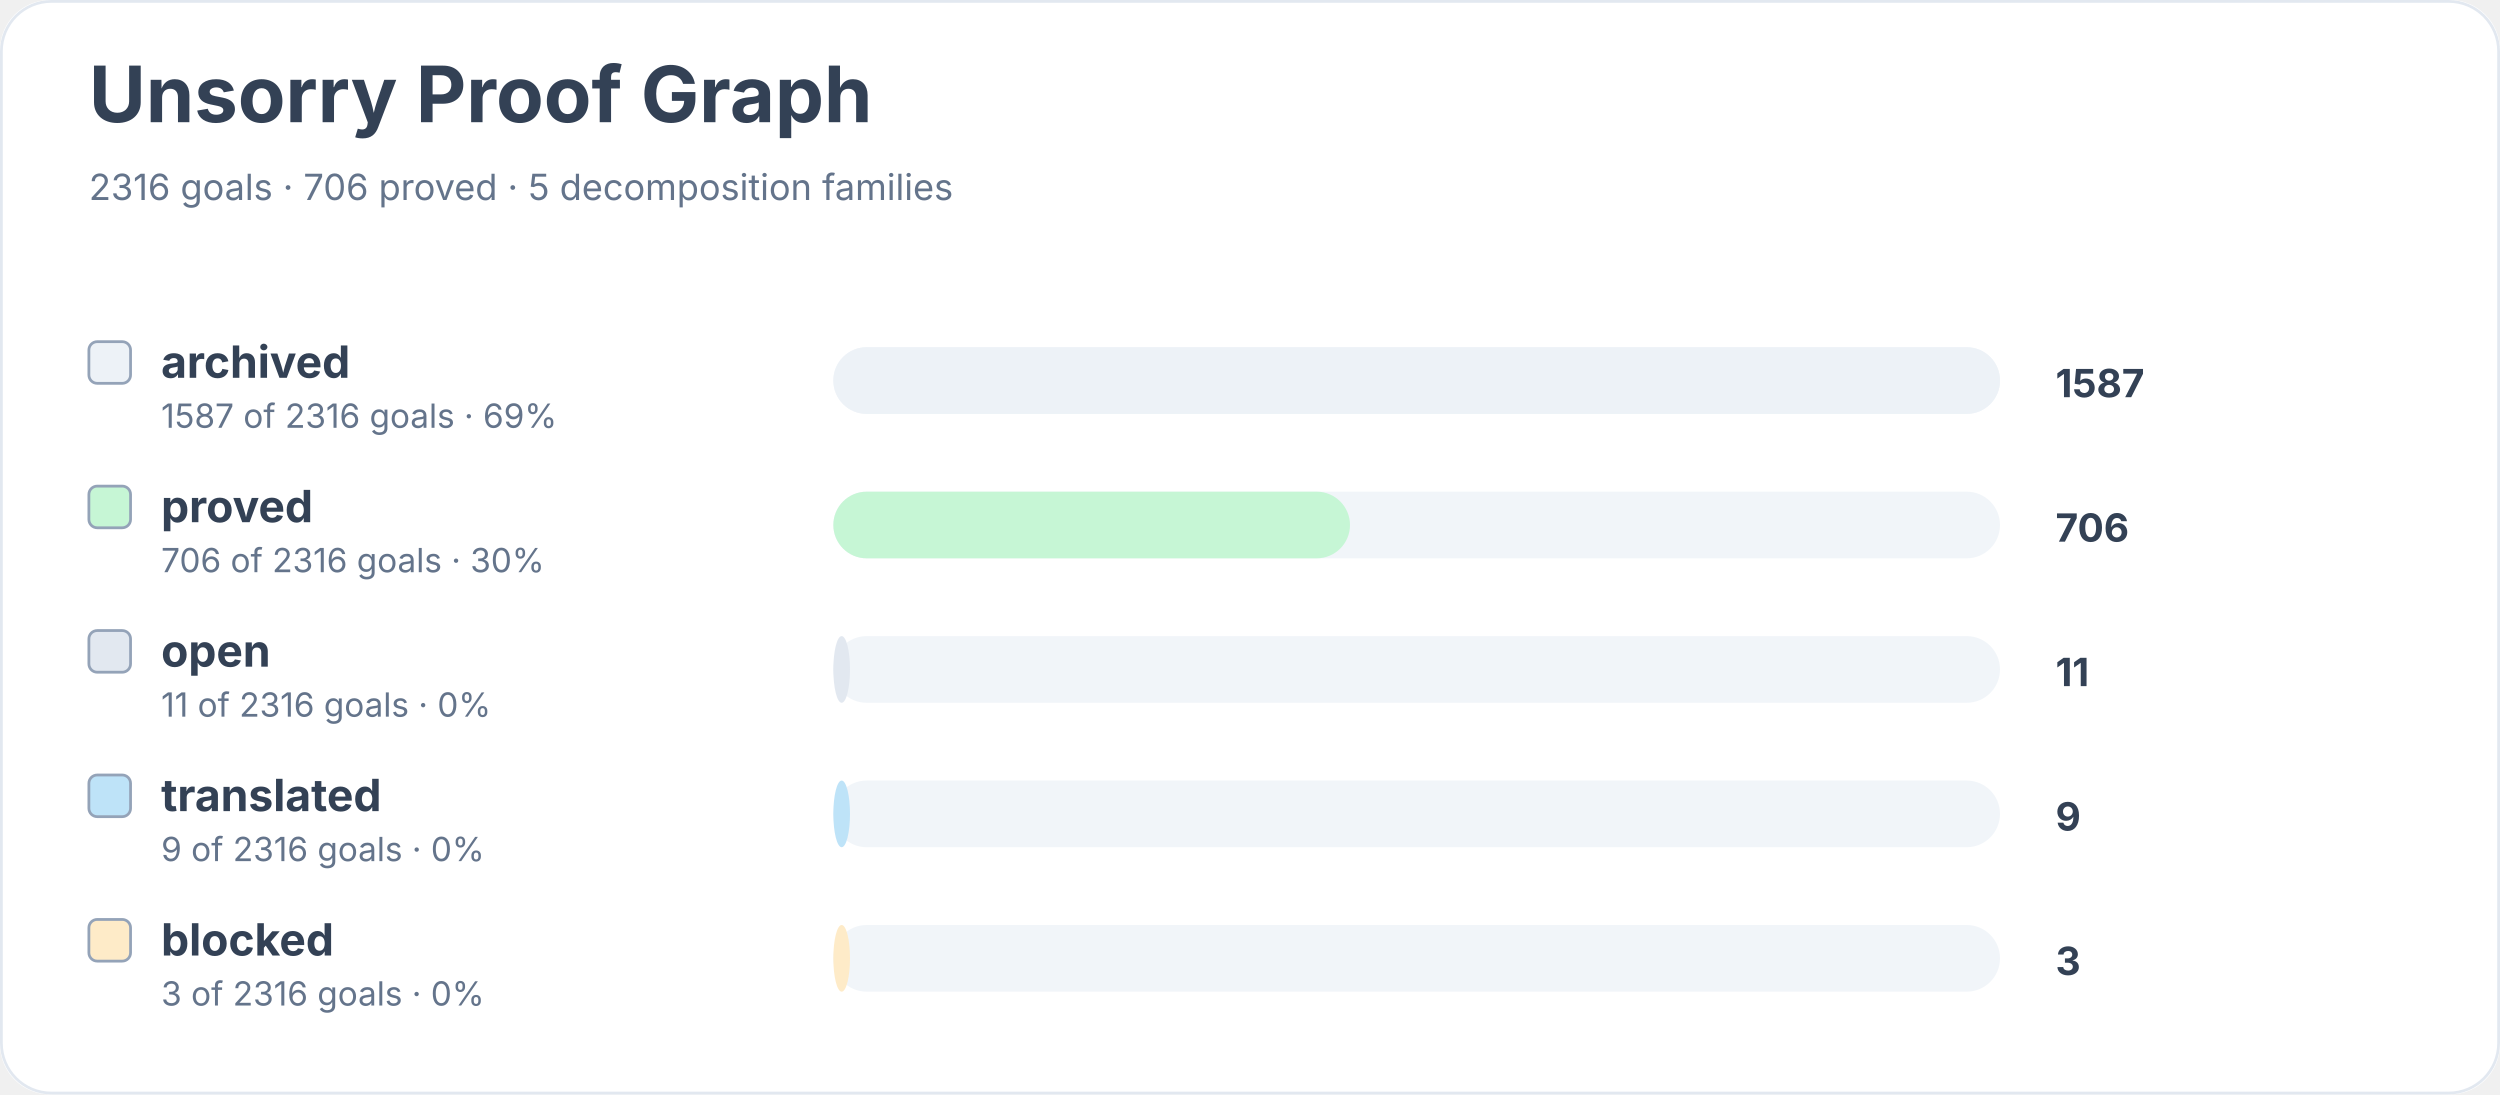
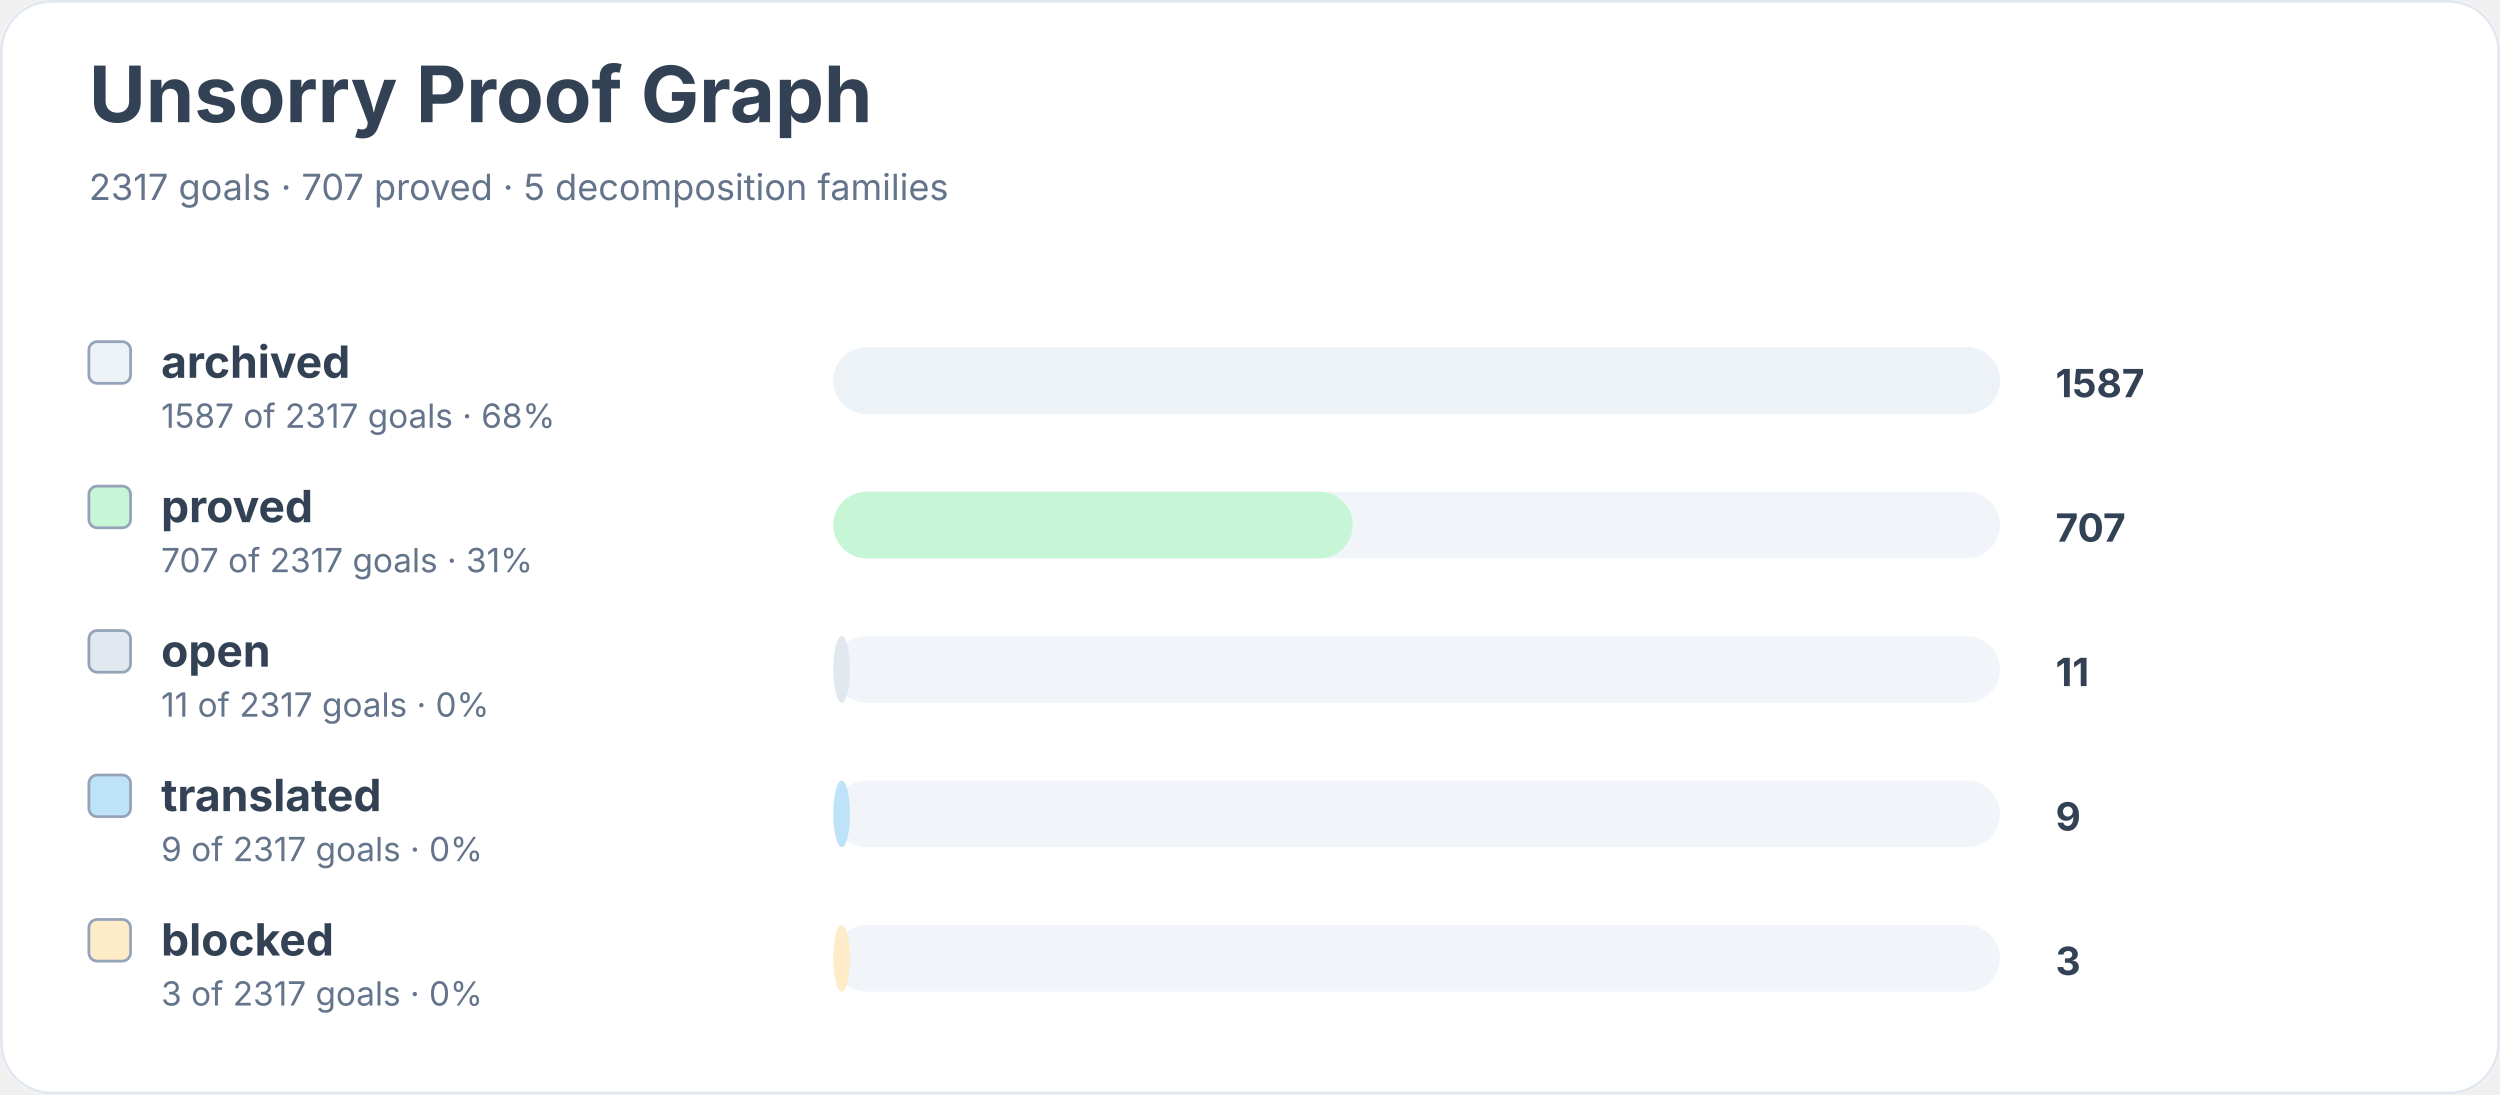
<svg xmlns="http://www.w3.org/2000/svg" width="900" height="394" viewBox="0 0 900 394" role="img" aria-labelledby="title desc">
  <rect width="900" height="100%" rx="18" fill="#ffffff" />
  <rect x="0.5" y="0.5" width="899" height="393" rx="18" fill="none" stroke="#e2e8f0" />
  <text x="32" y="44" font-family="Inter, system-ui, sans-serif" font-size="28" font-weight="700" fill="#334155">Unsorry Proof Graph</text>
-   <text x="32" y="72" font-family="Inter, system-ui, sans-serif" font-size="13" fill="#64748b">2316 goals · 706 proved · 5 decomposition families</text>
+   <text x="32" y="72" font-family="Inter, system-ui, sans-serif" font-size="13" fill="#64748b">2317 goals · 707 proved · 5 decomposition families</text>
  <rect x="32" y="123" width="15" height="15" rx="3" fill="#edf2f7" stroke="#94a3b8" />
  <text x="58" y="136" font-family="Inter, system-ui, sans-serif" font-size="16" font-weight="650" fill="#334155">archived</text>
-   <text x="58" y="154" font-family="Inter, system-ui, sans-serif" font-size="12" fill="#64748b">1587 of 2316 goals · 69%</text>
+   <text x="58" y="154" font-family="Inter, system-ui, sans-serif" font-size="12" fill="#64748b">1587 of 2317 goals · 68%</text>
  <rect x="300" y="125" width="420" height="24" rx="12" fill="#f1f5f9" />
  <rect x="300" y="125" width="420" height="24" rx="12" fill="#edf2f7" />
  <text x="740" y="143" font-family="Inter, system-ui, sans-serif" font-size="14" font-weight="700" fill="#334155">1587</text>
  <rect x="32" y="175" width="15" height="15" rx="3" fill="#c6f6d5" stroke="#94a3b8" />
  <text x="58" y="188" font-family="Inter, system-ui, sans-serif" font-size="16" font-weight="650" fill="#334155">proved</text>
-   <text x="58" y="206" font-family="Inter, system-ui, sans-serif" font-size="12" fill="#64748b">706 of 2316 goals · 30%</text>
+   <text x="58" y="206" font-family="Inter, system-ui, sans-serif" font-size="12" fill="#64748b">707 of 2317 goals · 31%</text>
  <rect x="300" y="177" width="420" height="24" rx="12" fill="#f1f5f9" />
-   <rect x="300" y="177" width="186" height="24" rx="12" fill="#c6f6d5" />
-   <text x="740" y="195" font-family="Inter, system-ui, sans-serif" font-size="14" font-weight="700" fill="#334155">706</text>
+   <rect x="300" y="177" width="187" height="24" rx="12" fill="#c6f6d5" />
+   <text x="740" y="195" font-family="Inter, system-ui, sans-serif" font-size="14" font-weight="700" fill="#334155">707</text>
  <rect x="32" y="227" width="15" height="15" rx="3" fill="#e2e8f0" stroke="#94a3b8" />
  <text x="58" y="240" font-family="Inter, system-ui, sans-serif" font-size="16" font-weight="650" fill="#334155">open</text>
-   <text x="58" y="258" font-family="Inter, system-ui, sans-serif" font-size="12" fill="#64748b">11 of 2316 goals · 0%</text>
+   <text x="58" y="258" font-family="Inter, system-ui, sans-serif" font-size="12" fill="#64748b">11 of 2317 goals · 0%</text>
  <rect x="300" y="229" width="420" height="24" rx="12" fill="#f1f5f9" />
  <rect x="300" y="229" width="6" height="24" rx="12" fill="#e2e8f0" />
  <text x="740" y="247" font-family="Inter, system-ui, sans-serif" font-size="14" font-weight="700" fill="#334155">11</text>
  <rect x="32" y="279" width="15" height="15" rx="3" fill="#bee3f8" stroke="#94a3b8" />
  <text x="58" y="292" font-family="Inter, system-ui, sans-serif" font-size="16" font-weight="650" fill="#334155">translated</text>
-   <text x="58" y="310" font-family="Inter, system-ui, sans-serif" font-size="12" fill="#64748b">9 of 2316 goals · 0%</text>
+   <text x="58" y="310" font-family="Inter, system-ui, sans-serif" font-size="12" fill="#64748b">9 of 2317 goals · 0%</text>
  <rect x="300" y="281" width="420" height="24" rx="12" fill="#f1f5f9" />
  <rect x="300" y="281" width="6" height="24" rx="12" fill="#bee3f8" />
  <text x="740" y="299" font-family="Inter, system-ui, sans-serif" font-size="14" font-weight="700" fill="#334155">9</text>
  <rect x="32" y="331" width="15" height="15" rx="3" fill="#feebc8" stroke="#94a3b8" />
  <text x="58" y="344" font-family="Inter, system-ui, sans-serif" font-size="16" font-weight="650" fill="#334155">blocked</text>
-   <text x="58" y="362" font-family="Inter, system-ui, sans-serif" font-size="12" fill="#64748b">3 of 2316 goals · 0%</text>
+   <text x="58" y="362" font-family="Inter, system-ui, sans-serif" font-size="12" fill="#64748b">3 of 2317 goals · 0%</text>
  <rect x="300" y="333" width="420" height="24" rx="12" fill="#f1f5f9" />
  <rect x="300" y="333" width="6" height="24" rx="12" fill="#feebc8" />
  <text x="740" y="351" font-family="Inter, system-ui, sans-serif" font-size="14" font-weight="700" fill="#334155">3</text>
</svg>
